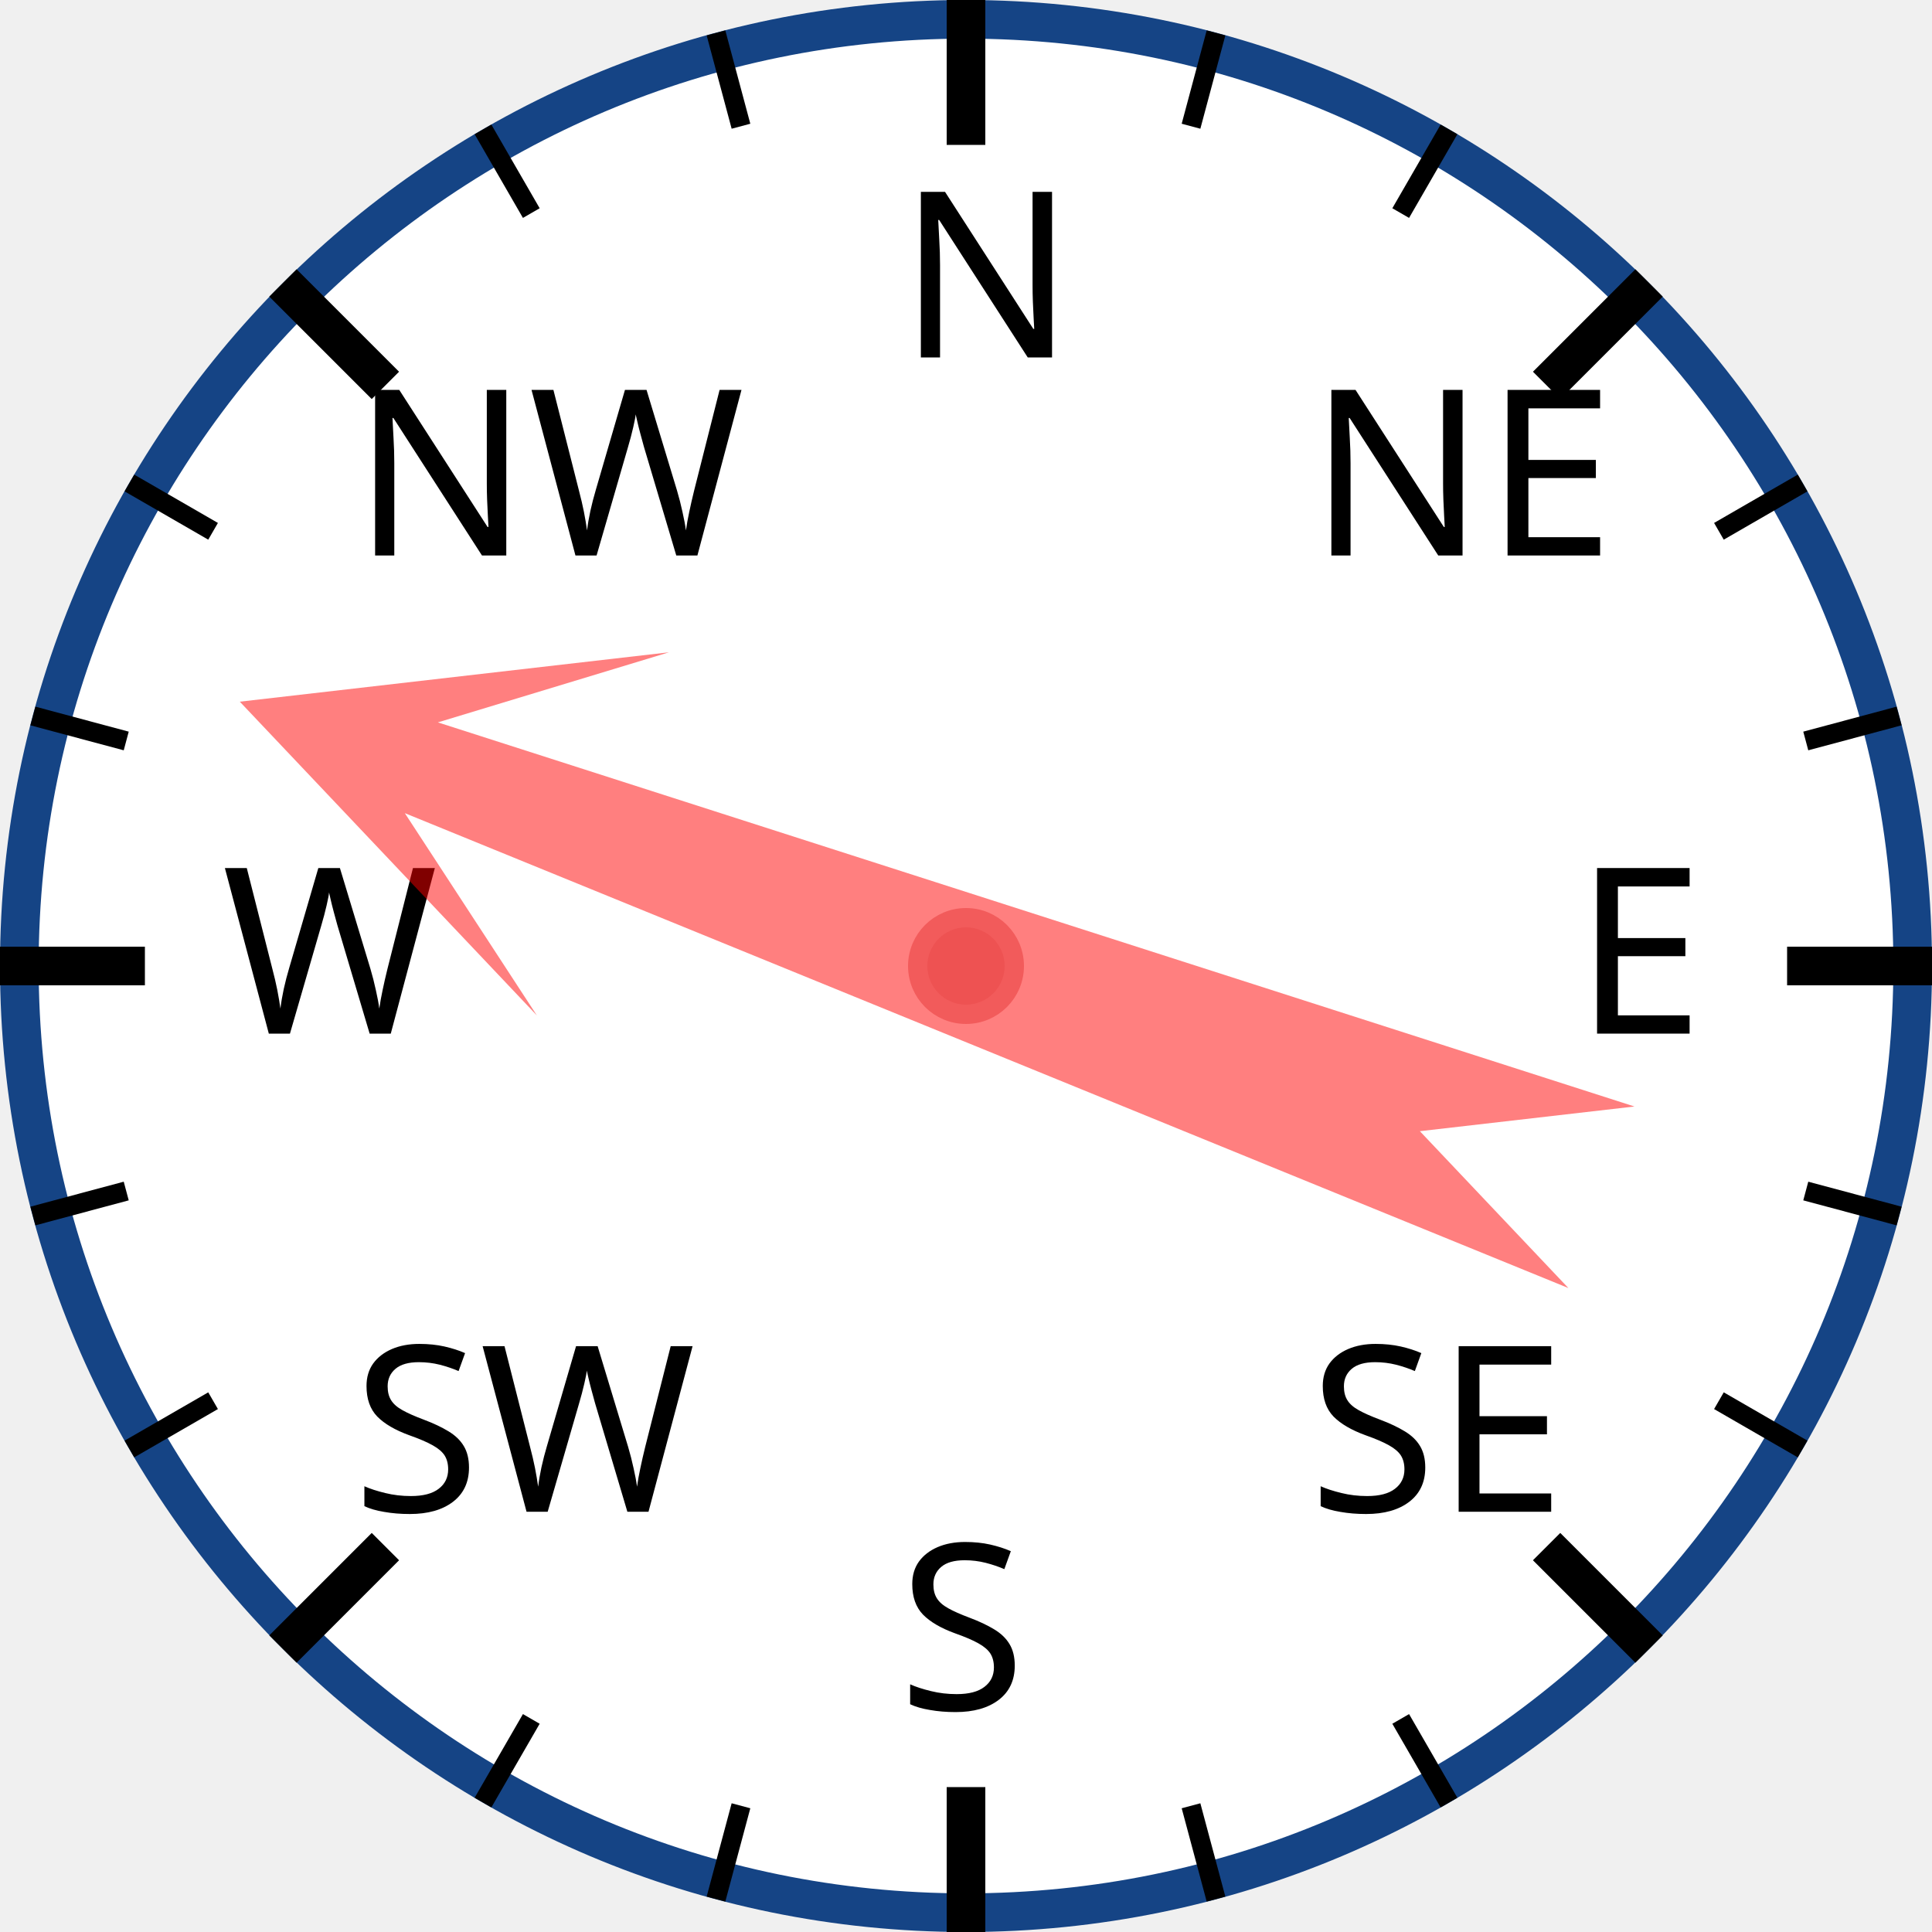
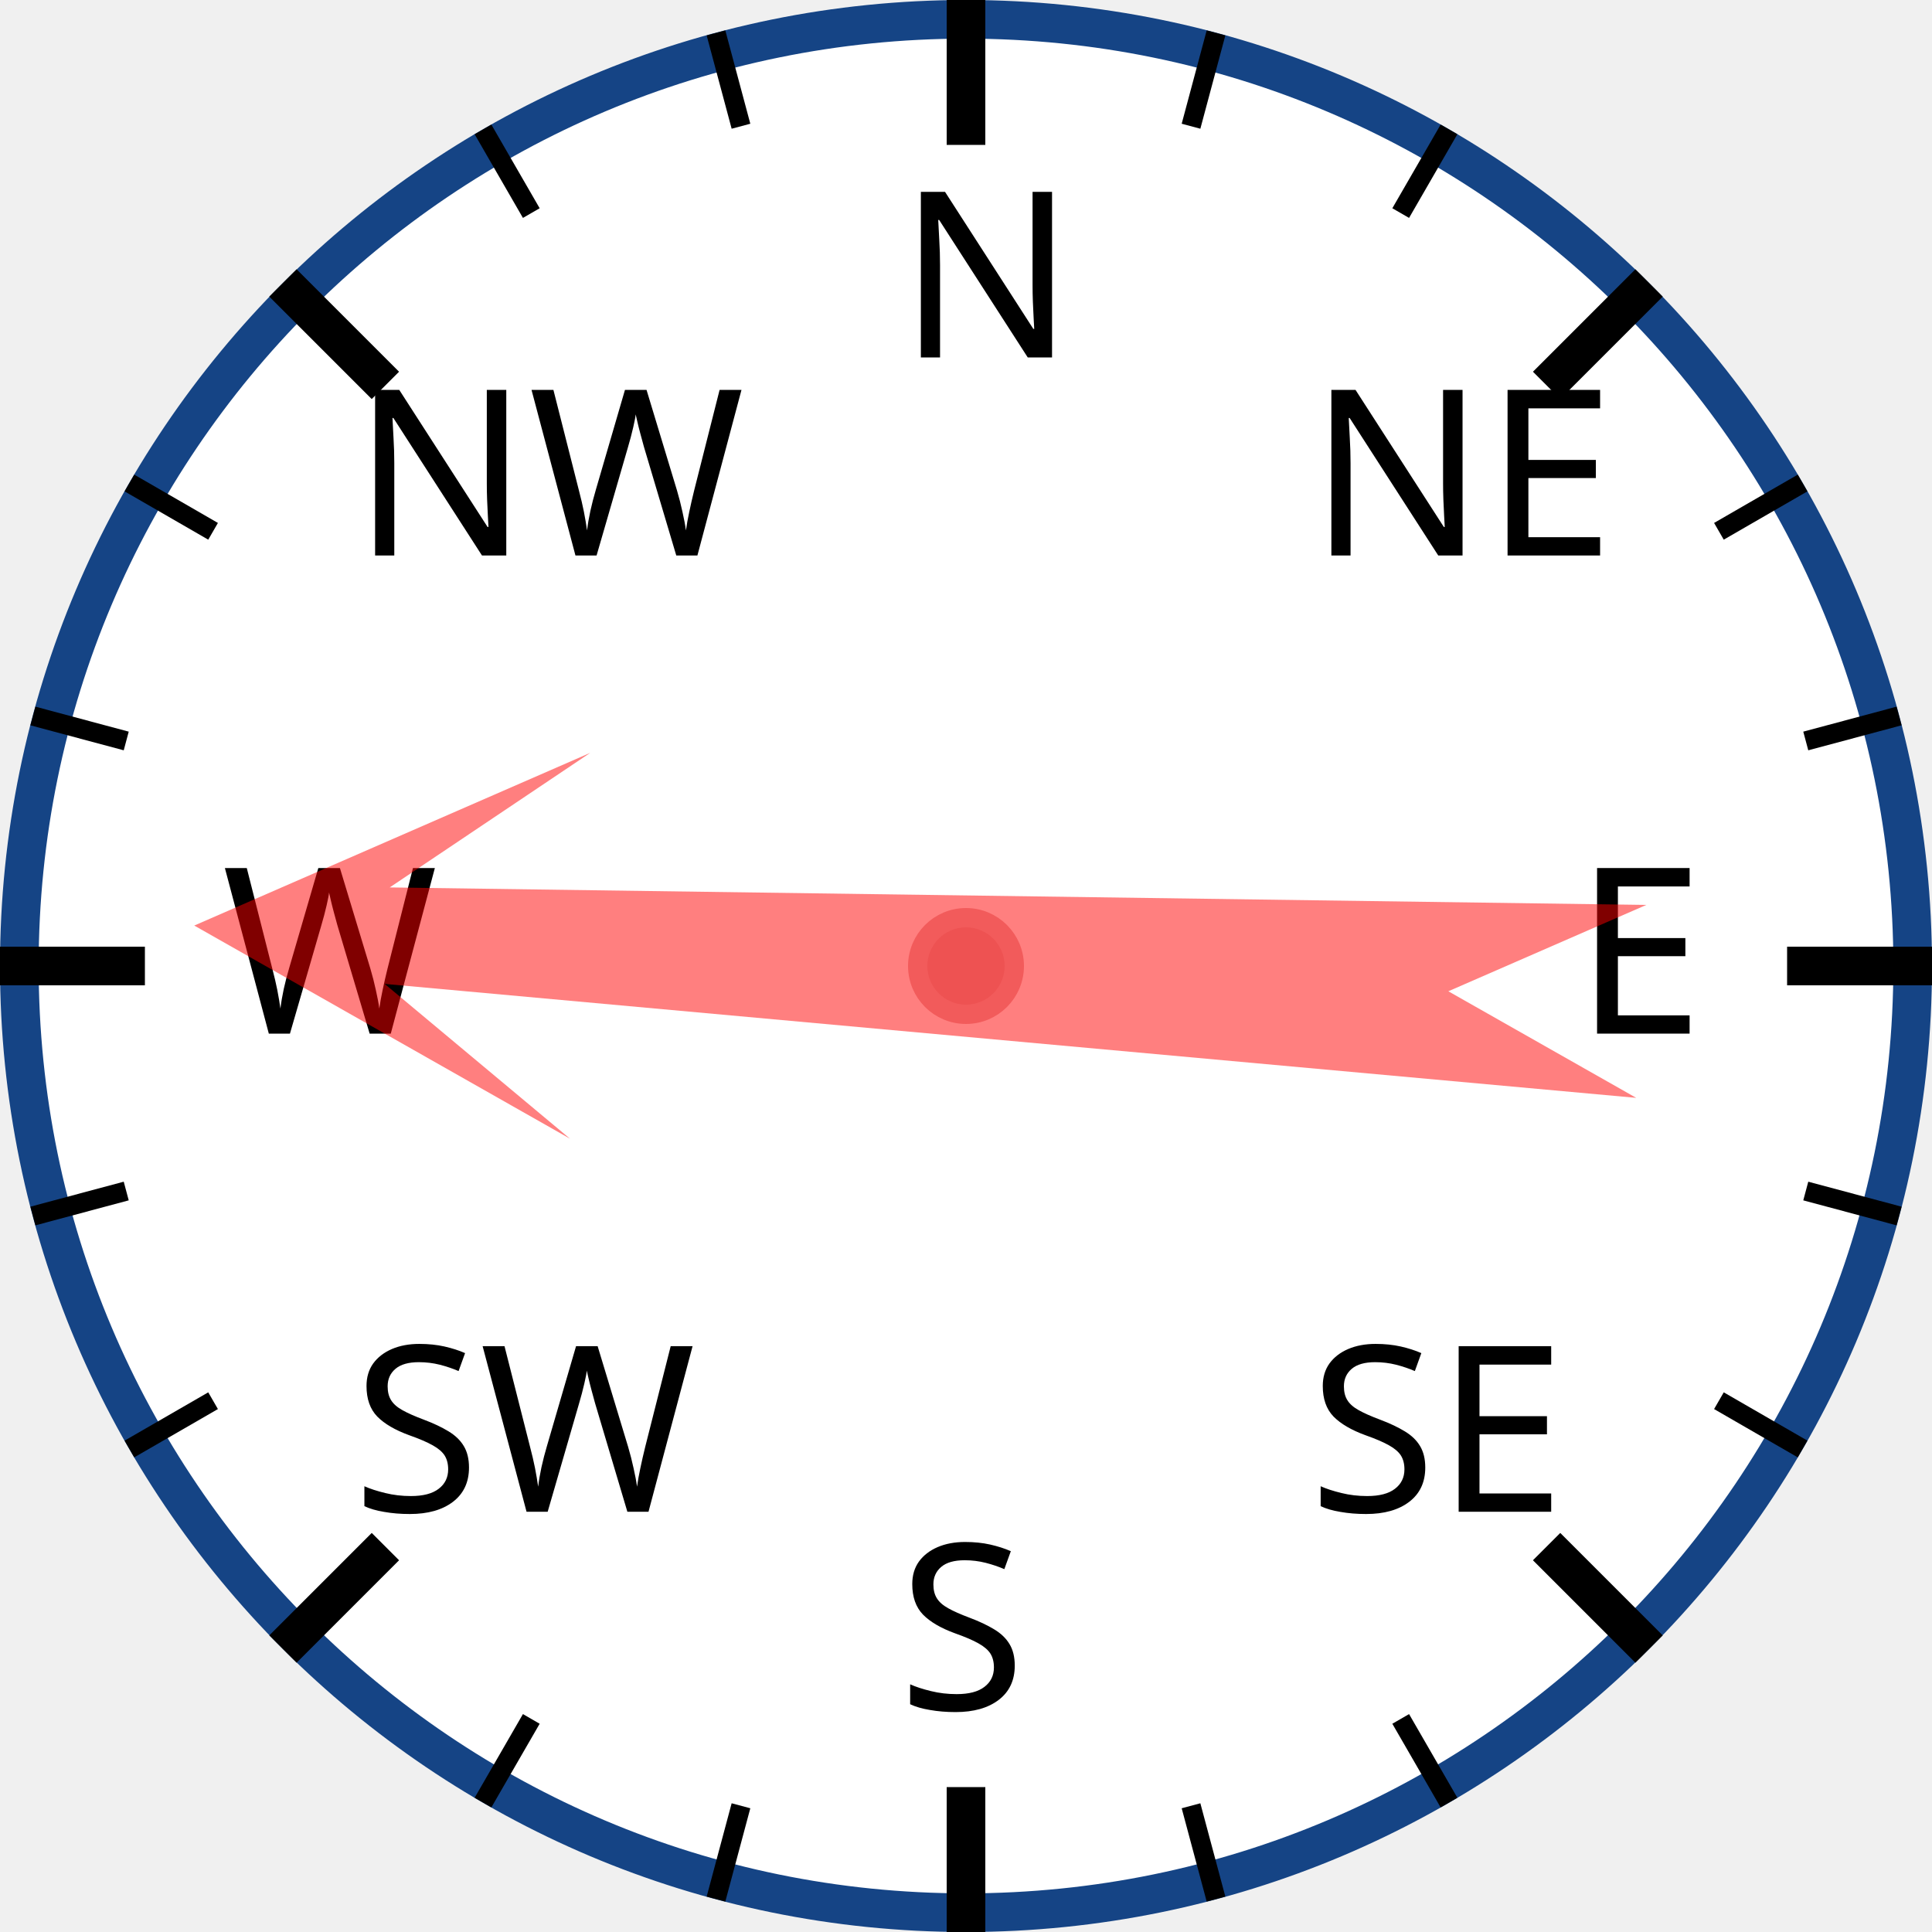
<svg xmlns="http://www.w3.org/2000/svg" width="120px" height="120px" viewBox="0 0 200 200">
  <circle cx="100" cy="100" r="98" style="fill: white; stroke: #154485; stroke-width: 4;" />
  <text x="93.0" y="37.0" style="font-family: sans-serif; font-size: 18pt;">N</text>
  <line x1="100.0" y1="0.0" x2="100.0" y2="15.0" style="stroke: black; stroke-width: 4;" />
  <line x1="74.118" y1="3.407" x2="76.706" y2="13.067" style="stroke: black; stroke-width: 2;" />
  <line x1="50" y1="13.397" x2="55" y2="22.058" style="stroke: black; stroke-width: 2;" />
  <text x="36.503" y="57.503" style="font-family: sans-serif; font-size: 18pt;">NW</text>
  <line x1="29.289" y1="29.289" x2="39.896" y2="39.896" style="stroke: black; stroke-width: 4;" />
  <line x1="13.397" y1="50" x2="22.058" y2="55" style="stroke: black; stroke-width: 2;" />
  <line x1="3.407" y1="74.118" x2="13.067" y2="76.706" style="stroke: black; stroke-width: 2;" />
  <text x="23.0" y="107.0" style="font-family: sans-serif; font-size: 18pt;">W</text>
  <line x1="0.0" y1="100.0" x2="15.0" y2="100.0" style="stroke: black; stroke-width: 4;" />
  <line x1="3.407" y1="125.882" x2="13.067" y2="123.294" style="stroke: black; stroke-width: 2;" />
  <line x1="13.397" y1="150" x2="22.058" y2="145" style="stroke: black; stroke-width: 2;" />
  <text x="36.503" y="156.497" style="font-family: sans-serif; font-size: 18pt;">SW</text>
  <line x1="29.289" y1="170.711" x2="39.896" y2="160.104" style="stroke: black; stroke-width: 4;" />
  <line x1="50" y1="186.603" x2="55" y2="177.942" style="stroke: black; stroke-width: 2;" />
  <line x1="74.118" y1="196.593" x2="76.706" y2="186.933" style="stroke: black; stroke-width: 2;" />
  <text x="93" y="177.0" style="font-family: sans-serif; font-size: 18pt;">S</text>
  <line x1="100" y1="200.0" x2="100" y2="185.0" style="stroke: black; stroke-width: 4;" />
  <line x1="125.882" y1="196.593" x2="123.294" y2="186.933" style="stroke: black; stroke-width: 2;" />
  <line x1="150.0" y1="186.603" x2="145.0" y2="177.942" style="stroke: black; stroke-width: 2;" />
  <text x="135.497" y="156.497" style="font-family: sans-serif; font-size: 18pt;">SE</text>
  <line x1="170.711" y1="170.711" x2="160.104" y2="160.104" style="stroke: black; stroke-width: 4;" />
  <line x1="186.603" y1="150" x2="177.942" y2="145" style="stroke: black; stroke-width: 2;" />
  <line x1="196.593" y1="125.882" x2="186.933" y2="123.294" style="stroke: black; stroke-width: 2;" />
  <text x="163.0" y="107" style="font-family: sans-serif; font-size: 18pt;">E</text>
  <line x1="200.0" y1="100" x2="185.0" y2="100" style="stroke: black; stroke-width: 4;" />
  <line x1="196.593" y1="74.118" x2="186.933" y2="76.706" style="stroke: black; stroke-width: 2;" />
  <line x1="186.603" y1="50" x2="177.942" y2="55" style="stroke: black; stroke-width: 2;" />
  <text x="135.497" y="57.503" style="font-family: sans-serif; font-size: 18pt;">NE</text>
  <line x1="170.711" y1="29.289" x2="160.104" y2="39.896" style="stroke: black; stroke-width: 4;" />
  <line x1="150" y1="13.397" x2="145" y2="22.058" style="stroke: black; stroke-width: 2;" />
  <line x1="125.882" y1="3.407" x2="123.294" y2="13.067" style="stroke: black; stroke-width: 2;" />
-   <polygon points="100 20 120 60 105 40 110 170 100 150 90 170 95 40 80 60" style="fill: red; fill-opacity: 0.5;" transform="rotate(290,100,100)" />
+   <polygon points="100 20 120 60 105 40 110 170 100 150 90 170 95 40 80 60" style="fill: red; fill-opacity: 0.5;" transform="rotate(273,100,100)" />
  <circle cx="100" cy="100" r="5" style="fill: #EE5252; stroke: #F25B5B; stroke-width: 2;" />
</svg>
